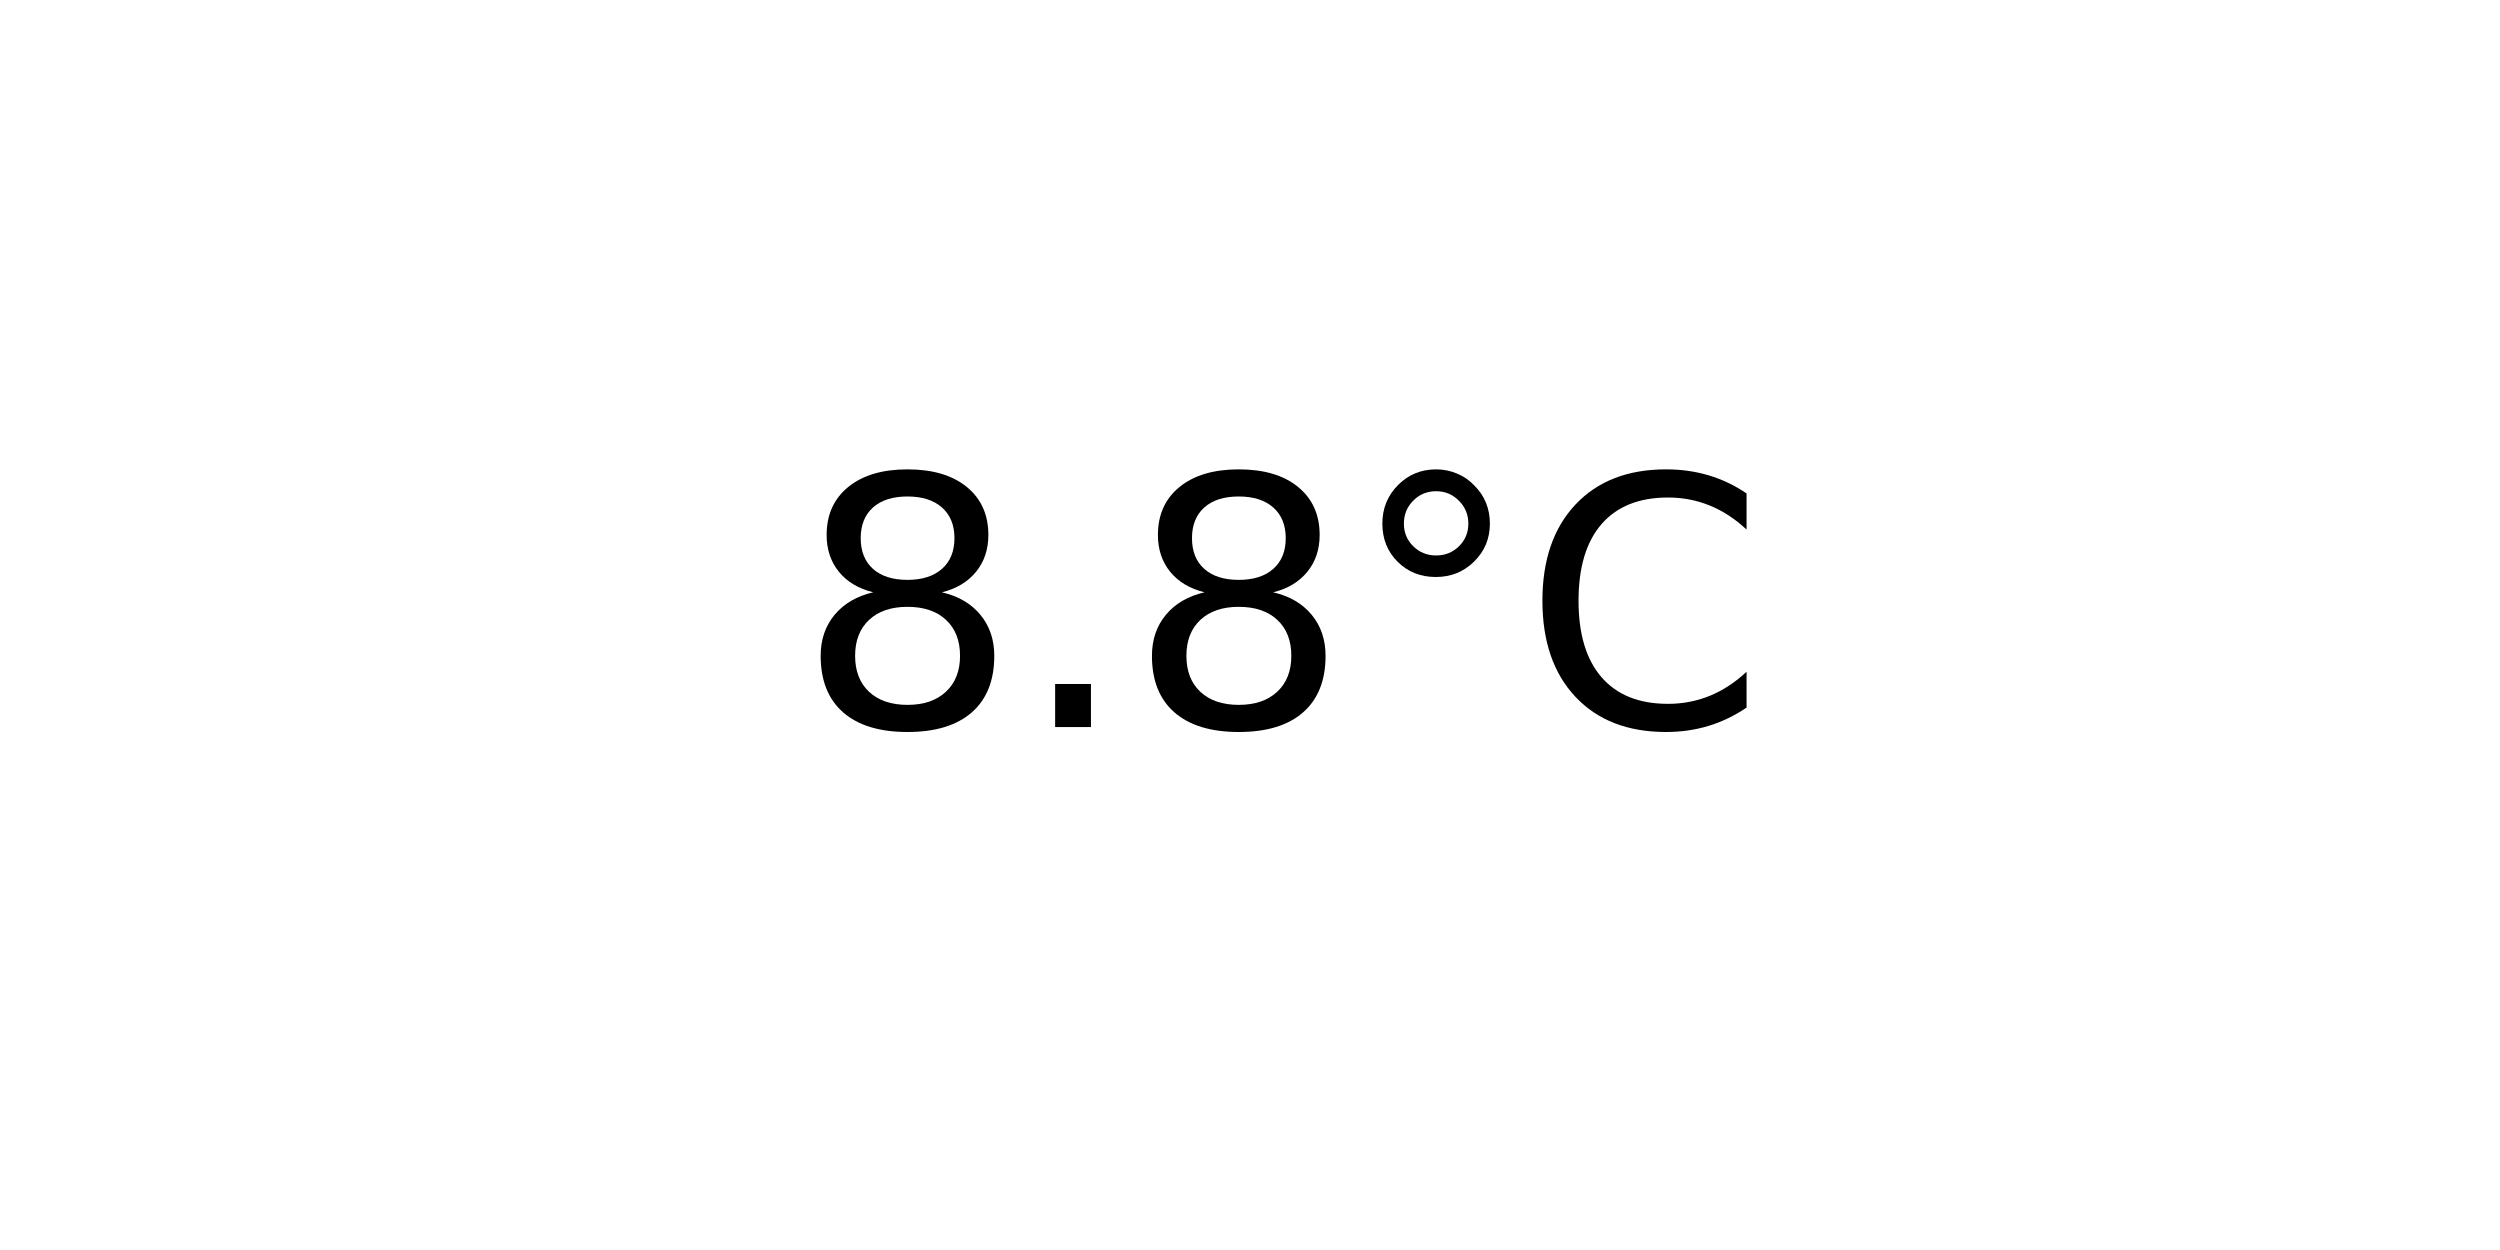
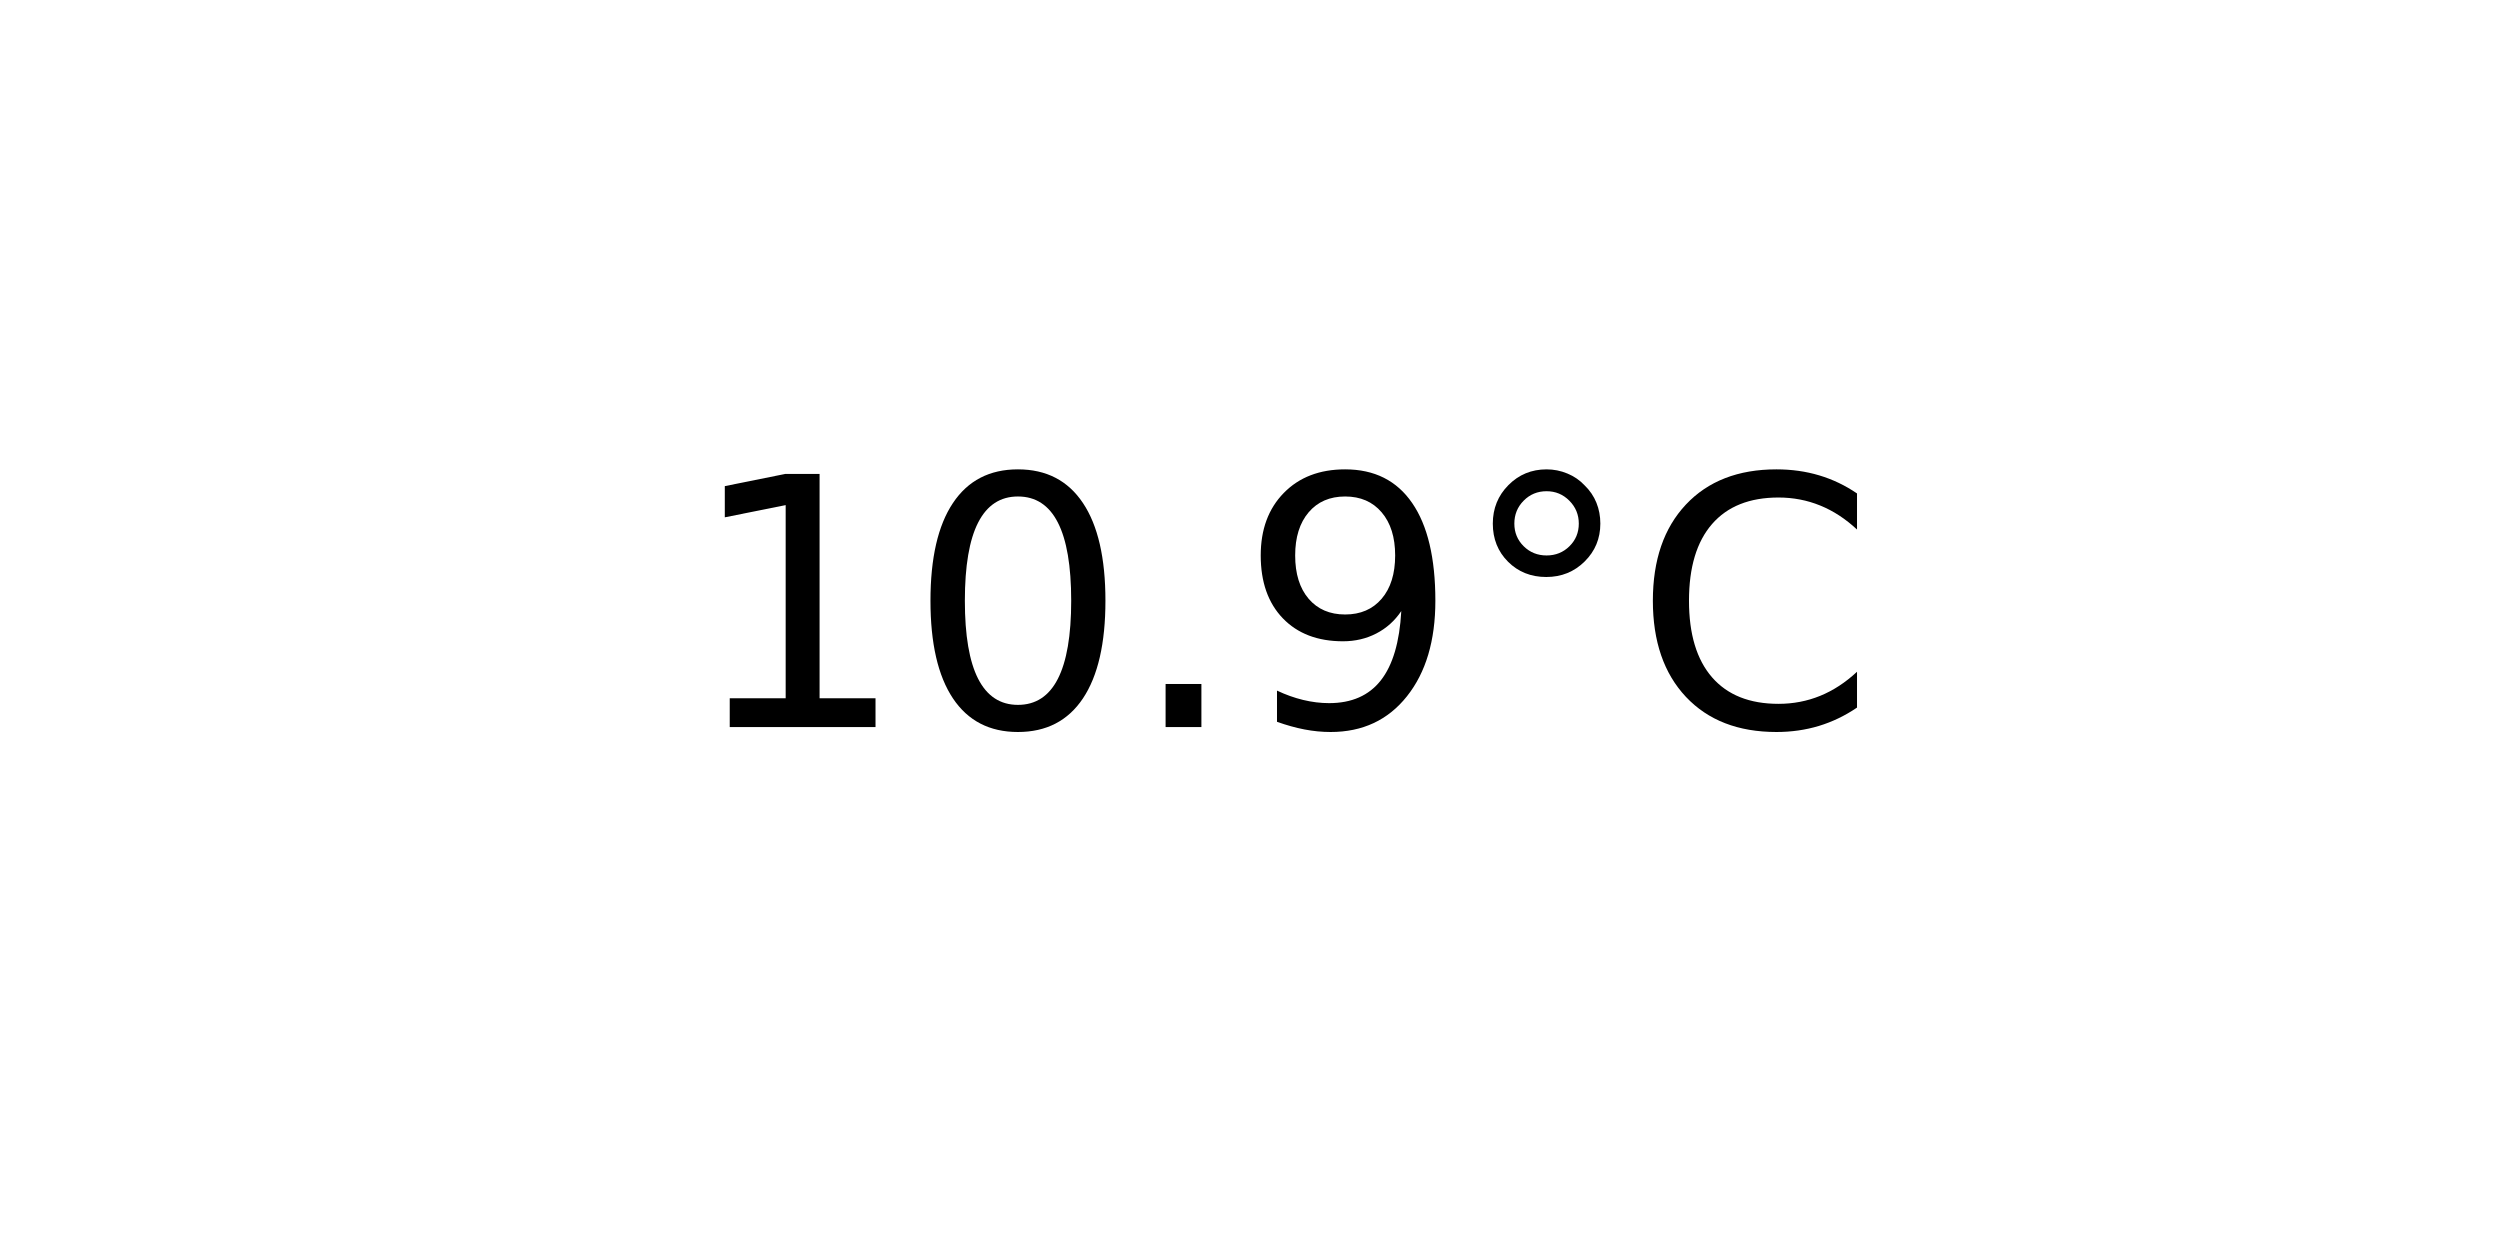
<svg xmlns="http://www.w3.org/2000/svg" xmlns:xlink="http://www.w3.org/1999/xlink" width="72pt" height="36pt" viewBox="0 0 72 36" version="1.1">
  <defs>
    <style type="text/css">*{stroke-linejoin: round; stroke-linecap: butt}</style>
  </defs>
  <g id="figure_1">
    <g id="axes_1">
      <g id="text_1">
-         <g transform="translate(22.95703 20.93937) scale(0.1 -0.1)">
+         <g transform="translate(19.77578 20.93937) scale(0.1 -0.1)">
          <defs>
-             <path id="DejaVuSans-38" d="M 2034 2216  Q 1584 2216 1326 1975  Q 1069 1734 1069 1313  Q 1069 891 1326 650  Q 1584 409 2034 409  Q 2484 409 2743 651  Q 3003 894 3003 1313  Q 3003 1734 2745 1975  Q 2488 2216 2034 2216  z M 1403 2484  Q 997 2584 770 2862  Q 544 3141 544 3541  Q 544 4100 942 4425  Q 1341 4750 2034 4750  Q 2731 4750 3128 4425  Q 3525 4100 3525 3541  Q 3525 3141 3298 2862  Q 3072 2584 2669 2484  Q 3125 2378 3379 2068  Q 3634 1759 3634 1313  Q 3634 634 3220 271  Q 2806 -91 2034 -91  Q 1263 -91 848 271  Q 434 634 434 1313  Q 434 1759 690 2068  Q 947 2378 1403 2484  z M 1172 3481  Q 1172 3119 1398 2916  Q 1625 2713 2034 2713  Q 2441 2713 2670 2916  Q 2900 3119 2900 3481  Q 2900 3844 2670 4047  Q 2441 4250 2034 4250  Q 1625 4250 1398 4047  Q 1172 3844 1172 3481  z " transform="scale(0.015625)" />
+             <path id="DejaVuSans-31" d="M 794 531  L 1825 531  L 1825 4091  L 703 3866  L 703 4441  L 1819 4666  L 2450 4666  L 2450 531  L 3481 531  L 3481 0  L 794 0  L 794 531  z " transform="scale(0.015625)" />
+             <path id="DejaVuSans-30" d="M 2034 4250  Q 1547 4250 1301 3770  Q 1056 3291 1056 2328  Q 1056 1369 1301 889  Q 1547 409 2034 409  Q 2525 409 2770 889  Q 3016 1369 3016 2328  Q 3016 3291 2770 3770  Q 2525 4250 2034 4250  z M 2034 4750  Q 2819 4750 3233 4129  Q 3647 3509 3647 2328  Q 3647 1150 3233 529  Q 2819 -91 2034 -91  Q 1250 -91 836 529  Q 422 1150 422 2328  Q 422 3509 836 4129  Q 1250 4750 2034 4750  z " transform="scale(0.015625)" />
            <path id="DejaVuSans-2e" d="M 684 794  L 1344 794  L 1344 0  L 684 0  L 684 794  z " transform="scale(0.015625)" />
+             <path id="DejaVuSans-39" d="M 703 97  L 703 672  Q 941 559 1184 500  Q 1428 441 1663 441  Q 2288 441 2617 861  Q 2947 1281 2994 2138  Q 2813 1869 2534 1725  Q 2256 1581 1919 1581  Q 1219 1581 811 2004  Q 403 2428 403 3163  Q 403 3881 828 4315  Q 1253 4750 1959 4750  Q 2769 4750 3195 4129  Q 3622 3509 3622 2328  Q 3622 1225 3098 567  Q 2575 -91 1691 -91  Q 1453 -91 1209 -44  Q 966 3 703 97  z M 1959 2075  Q 2384 2075 2632 2365  Q 2881 2656 2881 3163  Q 2881 3666 2632 3958  Q 2384 4250 1959 4250  Q 1534 4250 1286 3958  Q 1038 3666 1038 3163  Q 1038 2656 1286 2365  Q 1534 2075 1959 2075  z " transform="scale(0.015625)" />
            <path id="DejaVuSans-b0" d="M 1600 4347  Q 1350 4347 1178 4173  Q 1006 4000 1006 3750  Q 1006 3503 1178 3333  Q 1350 3163 1600 3163  Q 1850 3163 2022 3333  Q 2194 3503 2194 3750  Q 2194 3997 2020 4172  Q 1847 4347 1600 4347  z M 1600 4750  Q 1800 4750 1984 4673  Q 2169 4597 2303 4453  Q 2447 4313 2519 4134  Q 2591 3956 2591 3750  Q 2591 3338 2302 3052  Q 2013 2766 1594 2766  Q 1172 2766 890 3047  Q 609 3328 609 3750  Q 609 4169 896 4459  Q 1184 4750 1600 4750  z " transform="scale(0.015625)" />
            <path id="DejaVuSans-43" d="M 4122 4306  L 4122 3641  Q 3803 3938 3442 4084  Q 3081 4231 2675 4231  Q 1875 4231 1450 3742  Q 1025 3253 1025 2328  Q 1025 1406 1450 917  Q 1875 428 2675 428  Q 3081 428 3442 575  Q 3803 722 4122 1019  L 4122 359  Q 3791 134 3420 21  Q 3050 -91 2638 -91  Q 1578 -91 968 557  Q 359 1206 359 2328  Q 359 3453 968 4101  Q 1578 4750 2638 4750  Q 3056 4750 3426 4639  Q 3797 4528 4122 4306  z " transform="scale(0.015625)" />
          </defs>
-           <use xlink:href="#DejaVuSans-38" />
-           <use xlink:href="#DejaVuSans-2e" x="63.623" />
-           <use xlink:href="#DejaVuSans-38" x="95.41" />
-           <use xlink:href="#DejaVuSans-b0" x="159.033" />
-           <use xlink:href="#DejaVuSans-43" x="209.033" />
+           <use xlink:href="#DejaVuSans-31" />
+           <use xlink:href="#DejaVuSans-30" x="63.623" />
+           <use xlink:href="#DejaVuSans-2e" x="127.246" />
+           <use xlink:href="#DejaVuSans-39" x="159.033" />
+           <use xlink:href="#DejaVuSans-b0" x="222.656" />
+           <use xlink:href="#DejaVuSans-43" x="272.656" />
        </g>
      </g>
    </g>
  </g>
</svg>
